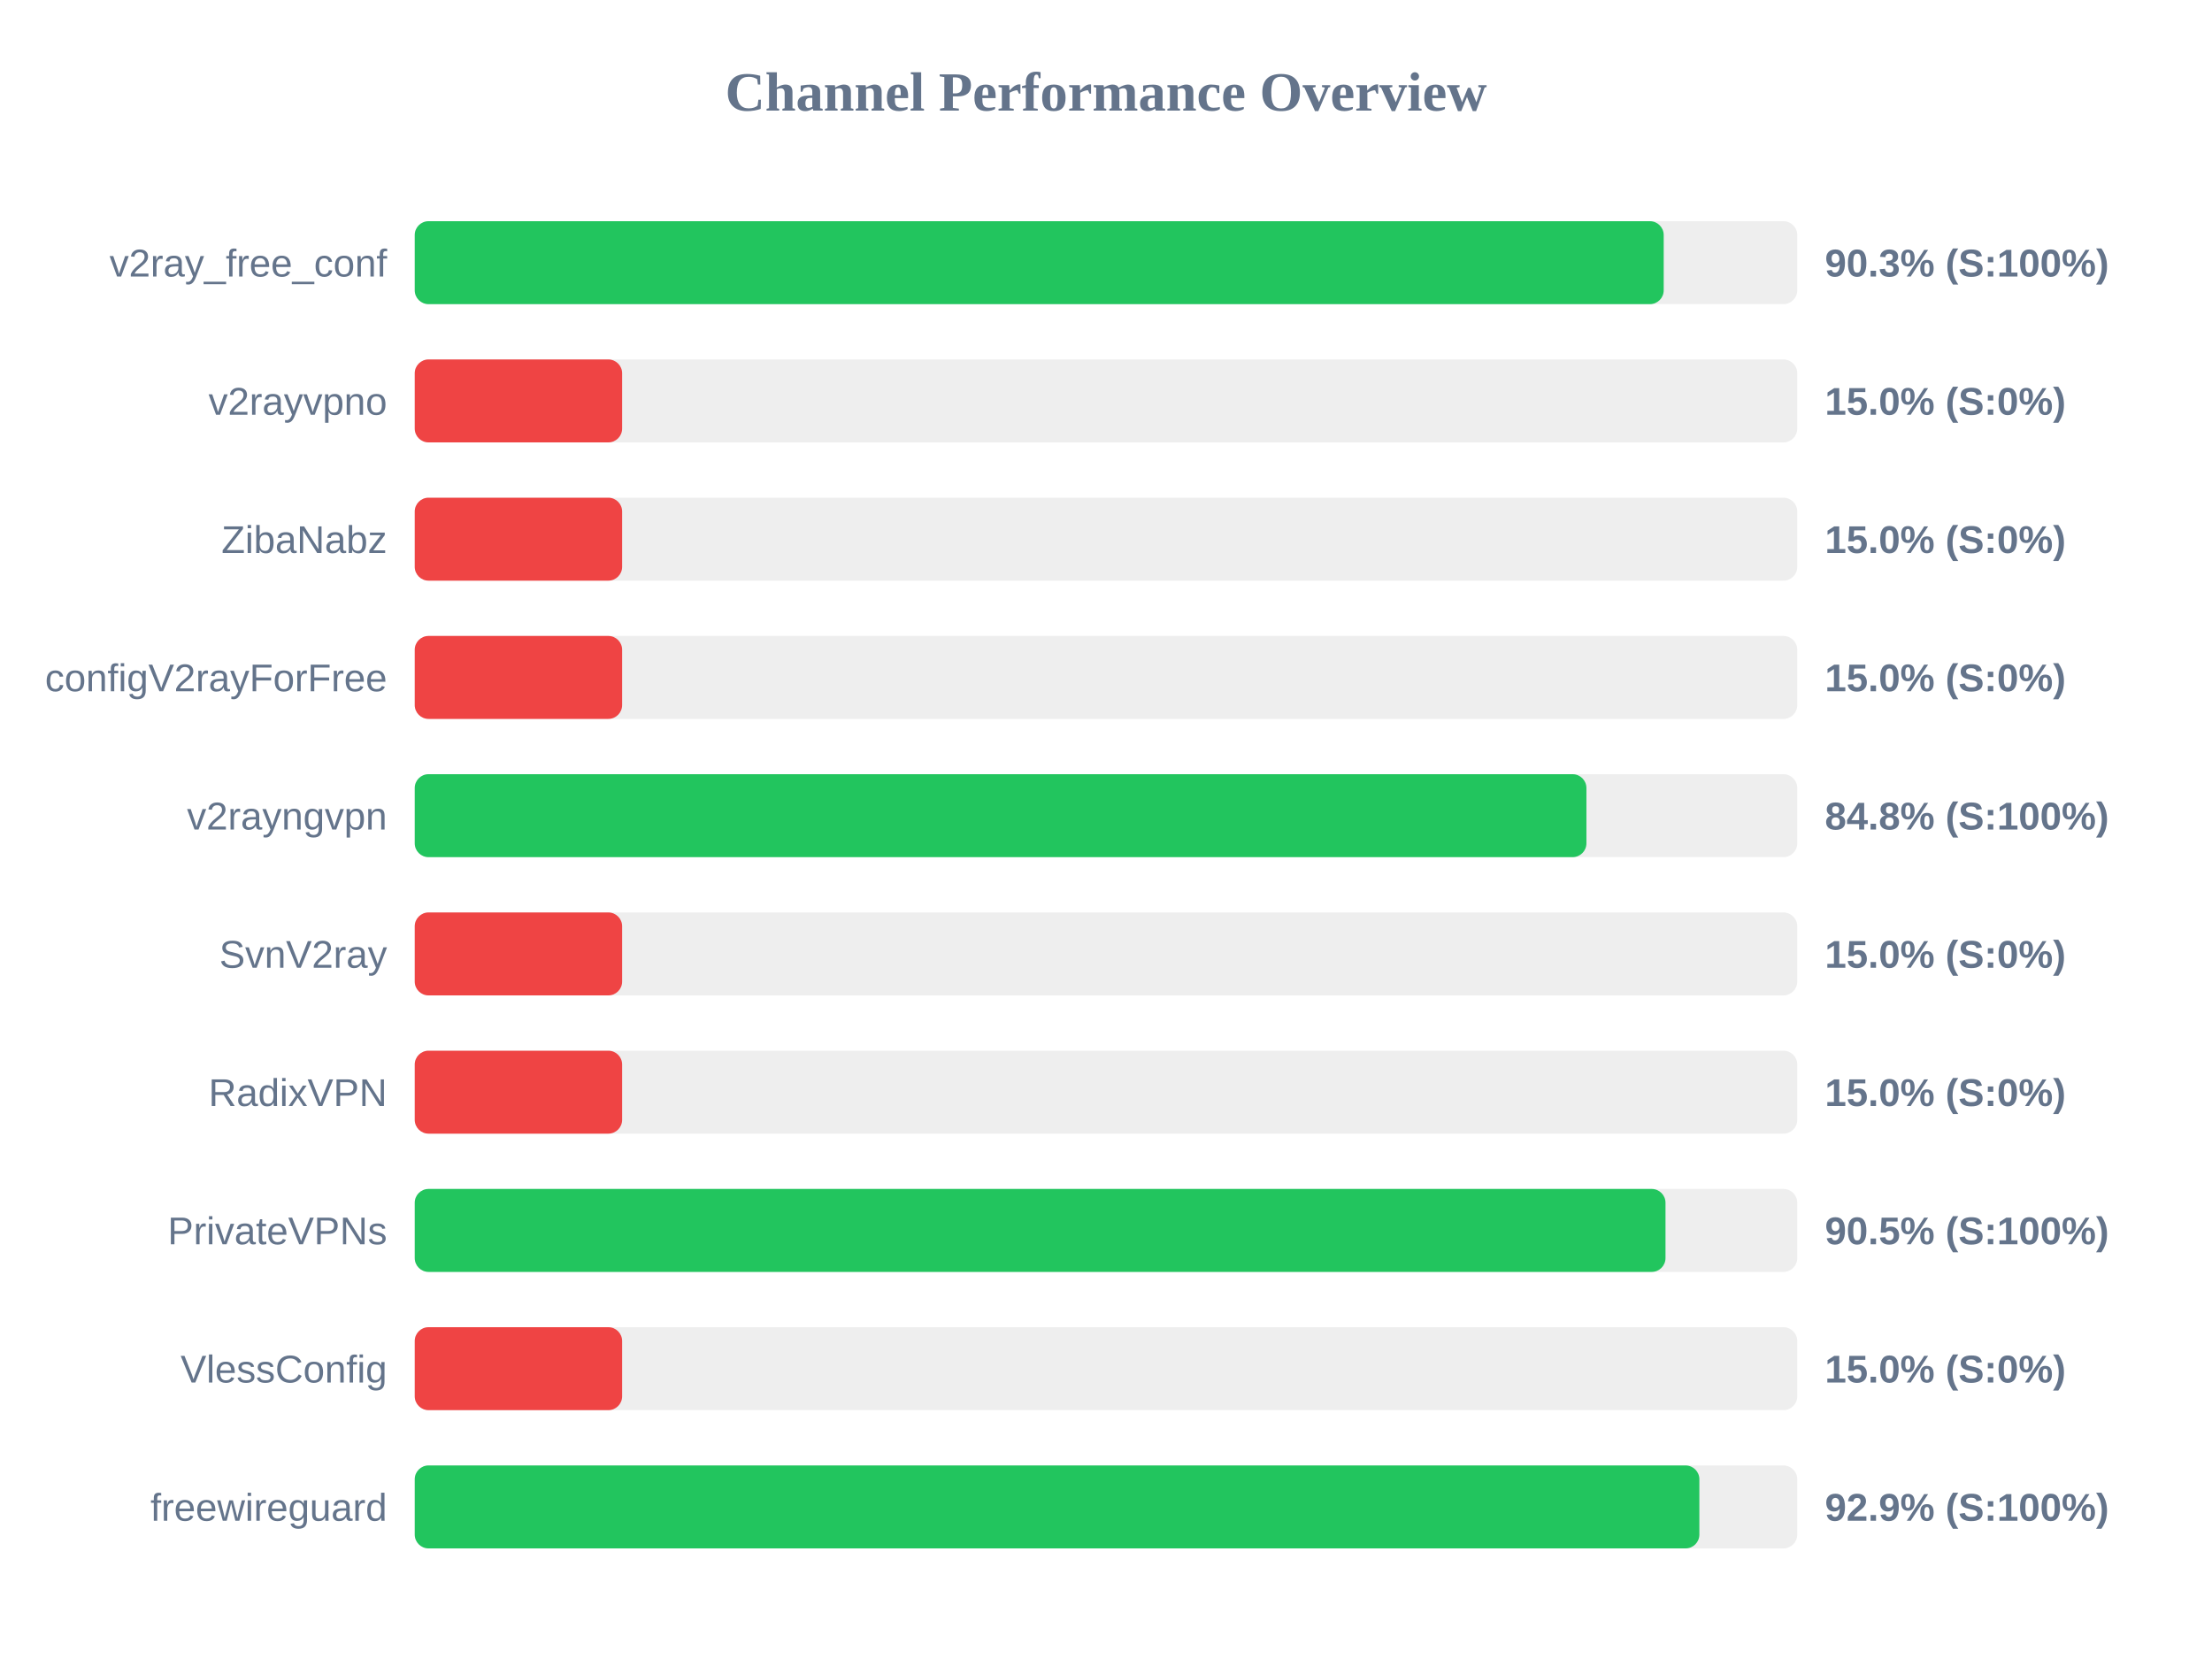
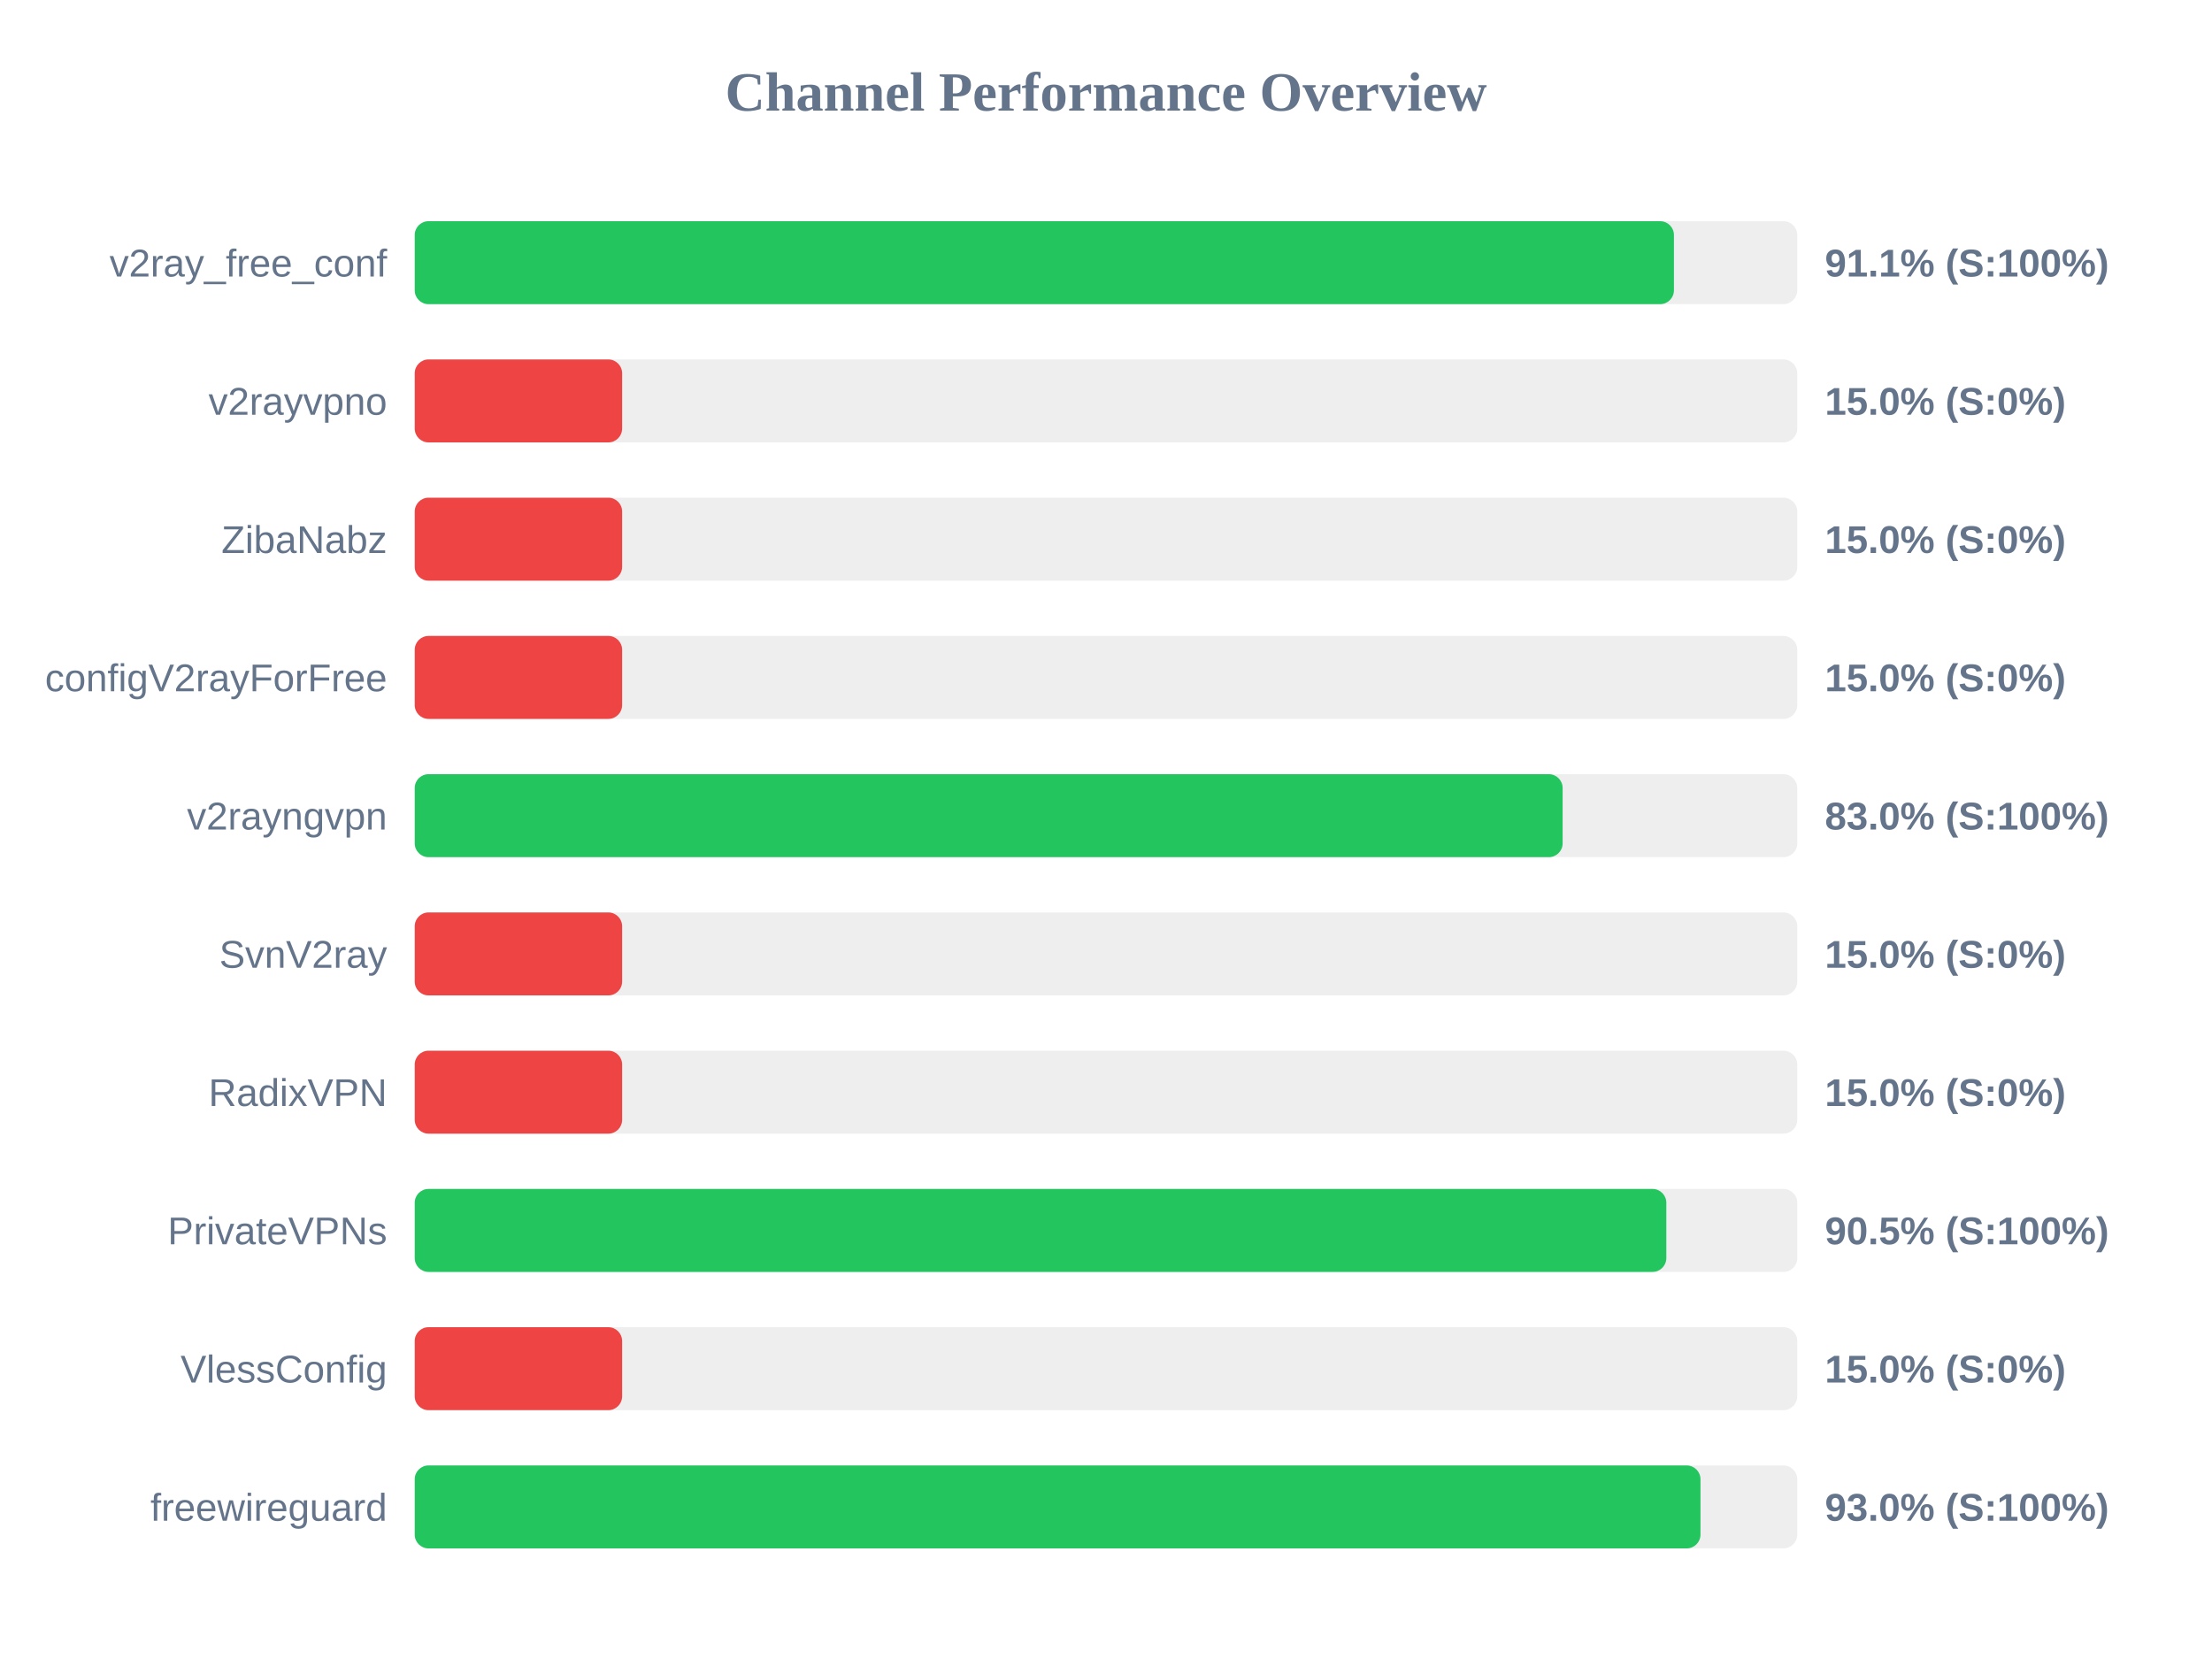
<svg xmlns="http://www.w3.org/2000/svg" width="800" height="600" version="1.1">
  <style>
        .row { font: 14px Arial; fill: #64748b; }
        .score { font: bold 14px Arial; fill: #64748b; }
    </style>
  <text x="400" y="40" text-anchor="middle" font-size="20px" font-weight="bold" fill="#64748b">Channel Performance Overview</text>
  <rect x="150" y="80" width="500" height="30" fill="#eee" rx="5" />
-   <rect x="150" y="80" width="451.7" height="30" fill="#22c55e" rx="5" />
+   <rect x="150" y="80" width="455.4" height="30" fill="#22c55e" rx="5" />
  <text x="140" y="100" text-anchor="end" class="row">v2ray_free_conf</text>
-   <text x="660" y="100" text-anchor="start" class="score">90.3% (S:100%)</text>
+   <text x="660" y="100" text-anchor="start" class="score">91.1% (S:100%)</text>
  <rect x="150" y="130" width="500" height="30" fill="#eee" rx="5" />
  <rect x="150" y="130" width="75.0" height="30" fill="#ef4444" rx="5" />
  <text x="140" y="150" text-anchor="end" class="row">v2rayvpno</text>
  <text x="660" y="150" text-anchor="start" class="score">15.0% (S:0%)</text>
  <rect x="150" y="180" width="500" height="30" fill="#eee" rx="5" />
  <rect x="150" y="180" width="75.0" height="30" fill="#ef4444" rx="5" />
  <text x="140" y="200" text-anchor="end" class="row">ZibaNabz</text>
  <text x="660" y="200" text-anchor="start" class="score">15.0% (S:0%)</text>
  <rect x="150" y="230" width="500" height="30" fill="#eee" rx="5" />
  <rect x="150" y="230" width="75.0" height="30" fill="#ef4444" rx="5" />
  <text x="140" y="250" text-anchor="end" class="row">configV2rayForFree</text>
  <text x="660" y="250" text-anchor="start" class="score">15.0% (S:0%)</text>
  <rect x="150" y="280" width="500" height="30" fill="#eee" rx="5" />
-   <rect x="150" y="280" width="423.75" height="30" fill="#22c55e" rx="5" />
+   <rect x="150" y="280" width="415.15" height="30" fill="#22c55e" rx="5" />
  <text x="140" y="300" text-anchor="end" class="row">v2rayngvpn</text>
-   <text x="660" y="300" text-anchor="start" class="score">84.8% (S:100%)</text>
+   <text x="660" y="300" text-anchor="start" class="score">83.0% (S:100%)</text>
  <rect x="150" y="330" width="500" height="30" fill="#eee" rx="5" />
  <rect x="150" y="330" width="75.0" height="30" fill="#ef4444" rx="5" />
  <text x="140" y="350" text-anchor="end" class="row">SvnV2ray</text>
  <text x="660" y="350" text-anchor="start" class="score">15.0% (S:0%)</text>
  <rect x="150" y="380" width="500" height="30" fill="#eee" rx="5" />
  <rect x="150" y="380" width="75.0" height="30" fill="#ef4444" rx="5" />
  <text x="140" y="400" text-anchor="end" class="row">RadixVPN</text>
  <text x="660" y="400" text-anchor="start" class="score">15.0% (S:0%)</text>
  <rect x="150" y="430" width="500" height="30" fill="#eee" rx="5" />
-   <rect x="150" y="430" width="452.35" height="30" fill="#22c55e" rx="5" />
+   <rect x="150" y="430" width="452.65" height="30" fill="#22c55e" rx="5" />
  <text x="140" y="450" text-anchor="end" class="row">PrivateVPNs</text>
  <text x="660" y="450" text-anchor="start" class="score">90.5% (S:100%)</text>
  <rect x="150" y="480" width="500" height="30" fill="#eee" rx="5" />
  <rect x="150" y="480" width="75.0" height="30" fill="#ef4444" rx="5" />
  <text x="140" y="500" text-anchor="end" class="row">VlessConfig</text>
  <text x="660" y="500" text-anchor="start" class="score">15.0% (S:0%)</text>
  <rect x="150" y="530" width="500" height="30" fill="#eee" rx="5" />
-   <rect x="150" y="530" width="464.6" height="30" fill="#22c55e" rx="5" />
+   <rect x="150" y="530" width="465.0" height="30" fill="#22c55e" rx="5" />
  <text x="140" y="550" text-anchor="end" class="row">freewireguard</text>
-   <text x="660" y="550" text-anchor="start" class="score">92.9% (S:100%)</text>
+   <text x="660" y="550" text-anchor="start" class="score">93.0% (S:100%)</text>
</svg>
